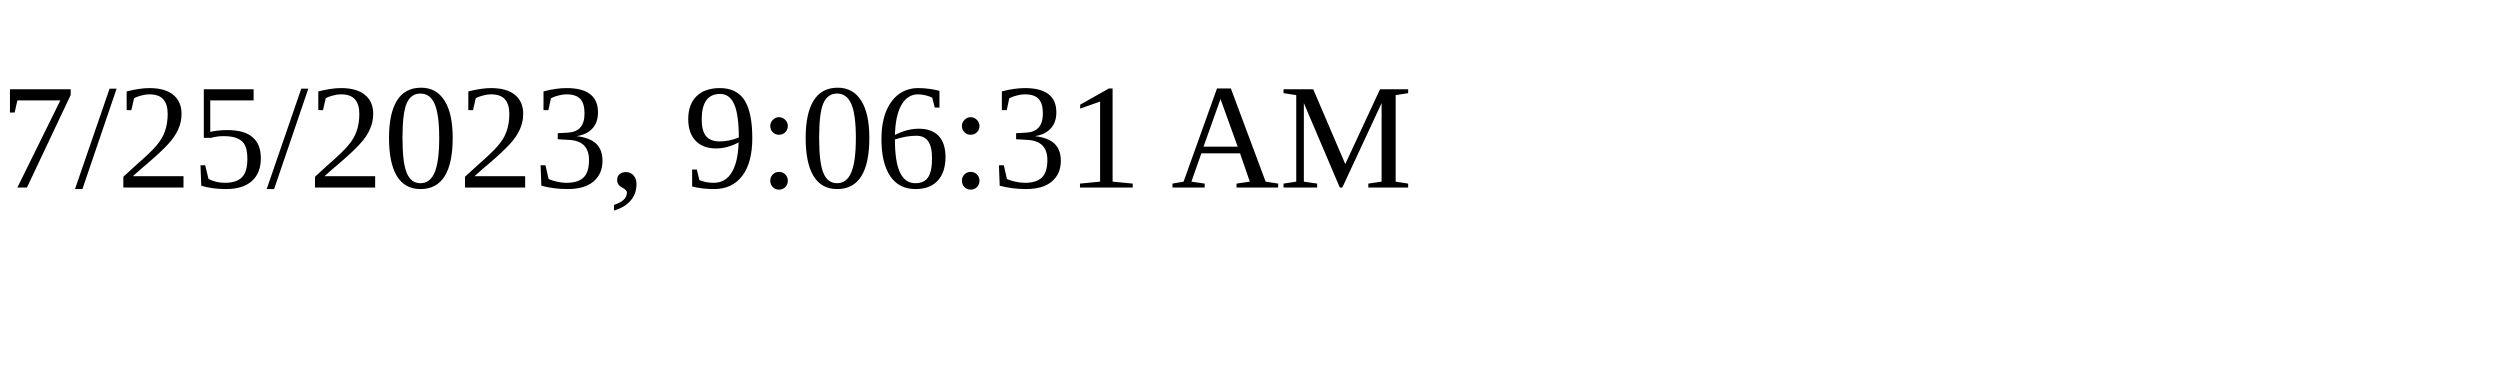
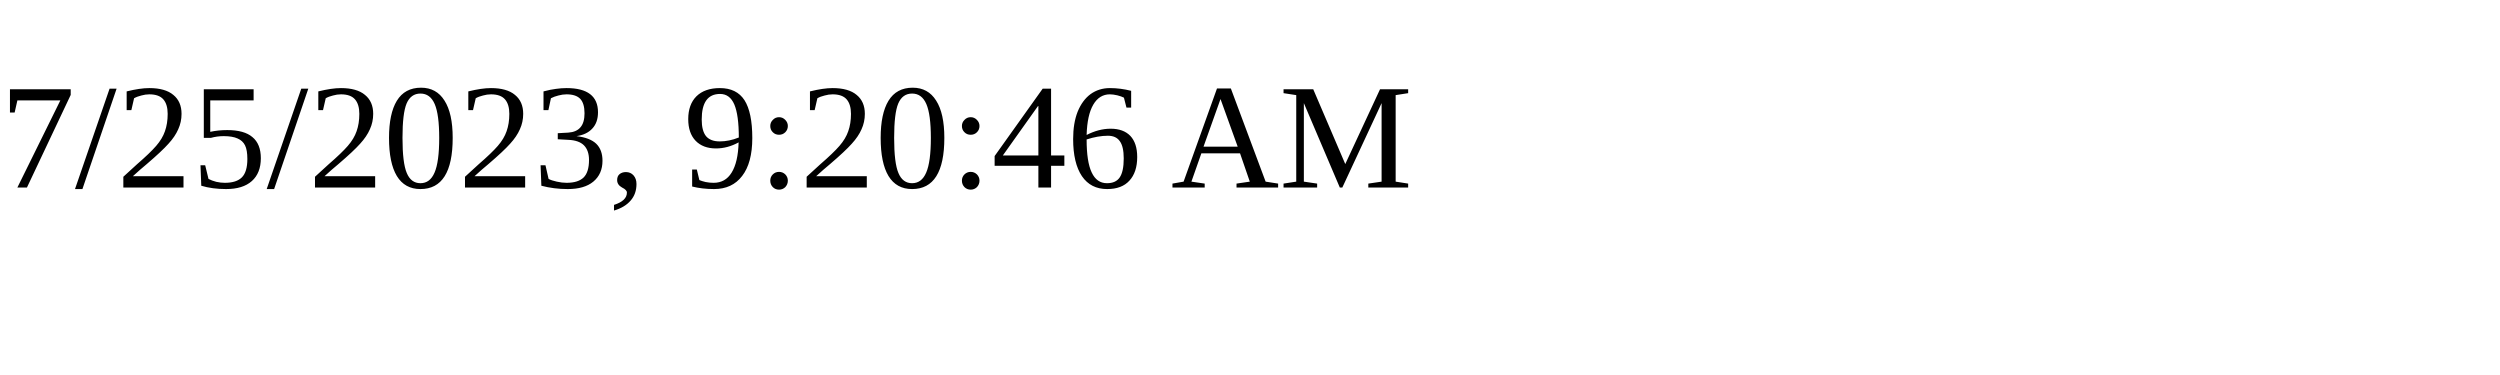
<svg xmlns="http://www.w3.org/2000/svg" height="30" width="200">
-   <text x="0" y="15">7/25/2023, 9:06:31 AM</text>
+   <text x="0" y="15">7/25/2023, 9:20:46 AM</text>
</svg>
